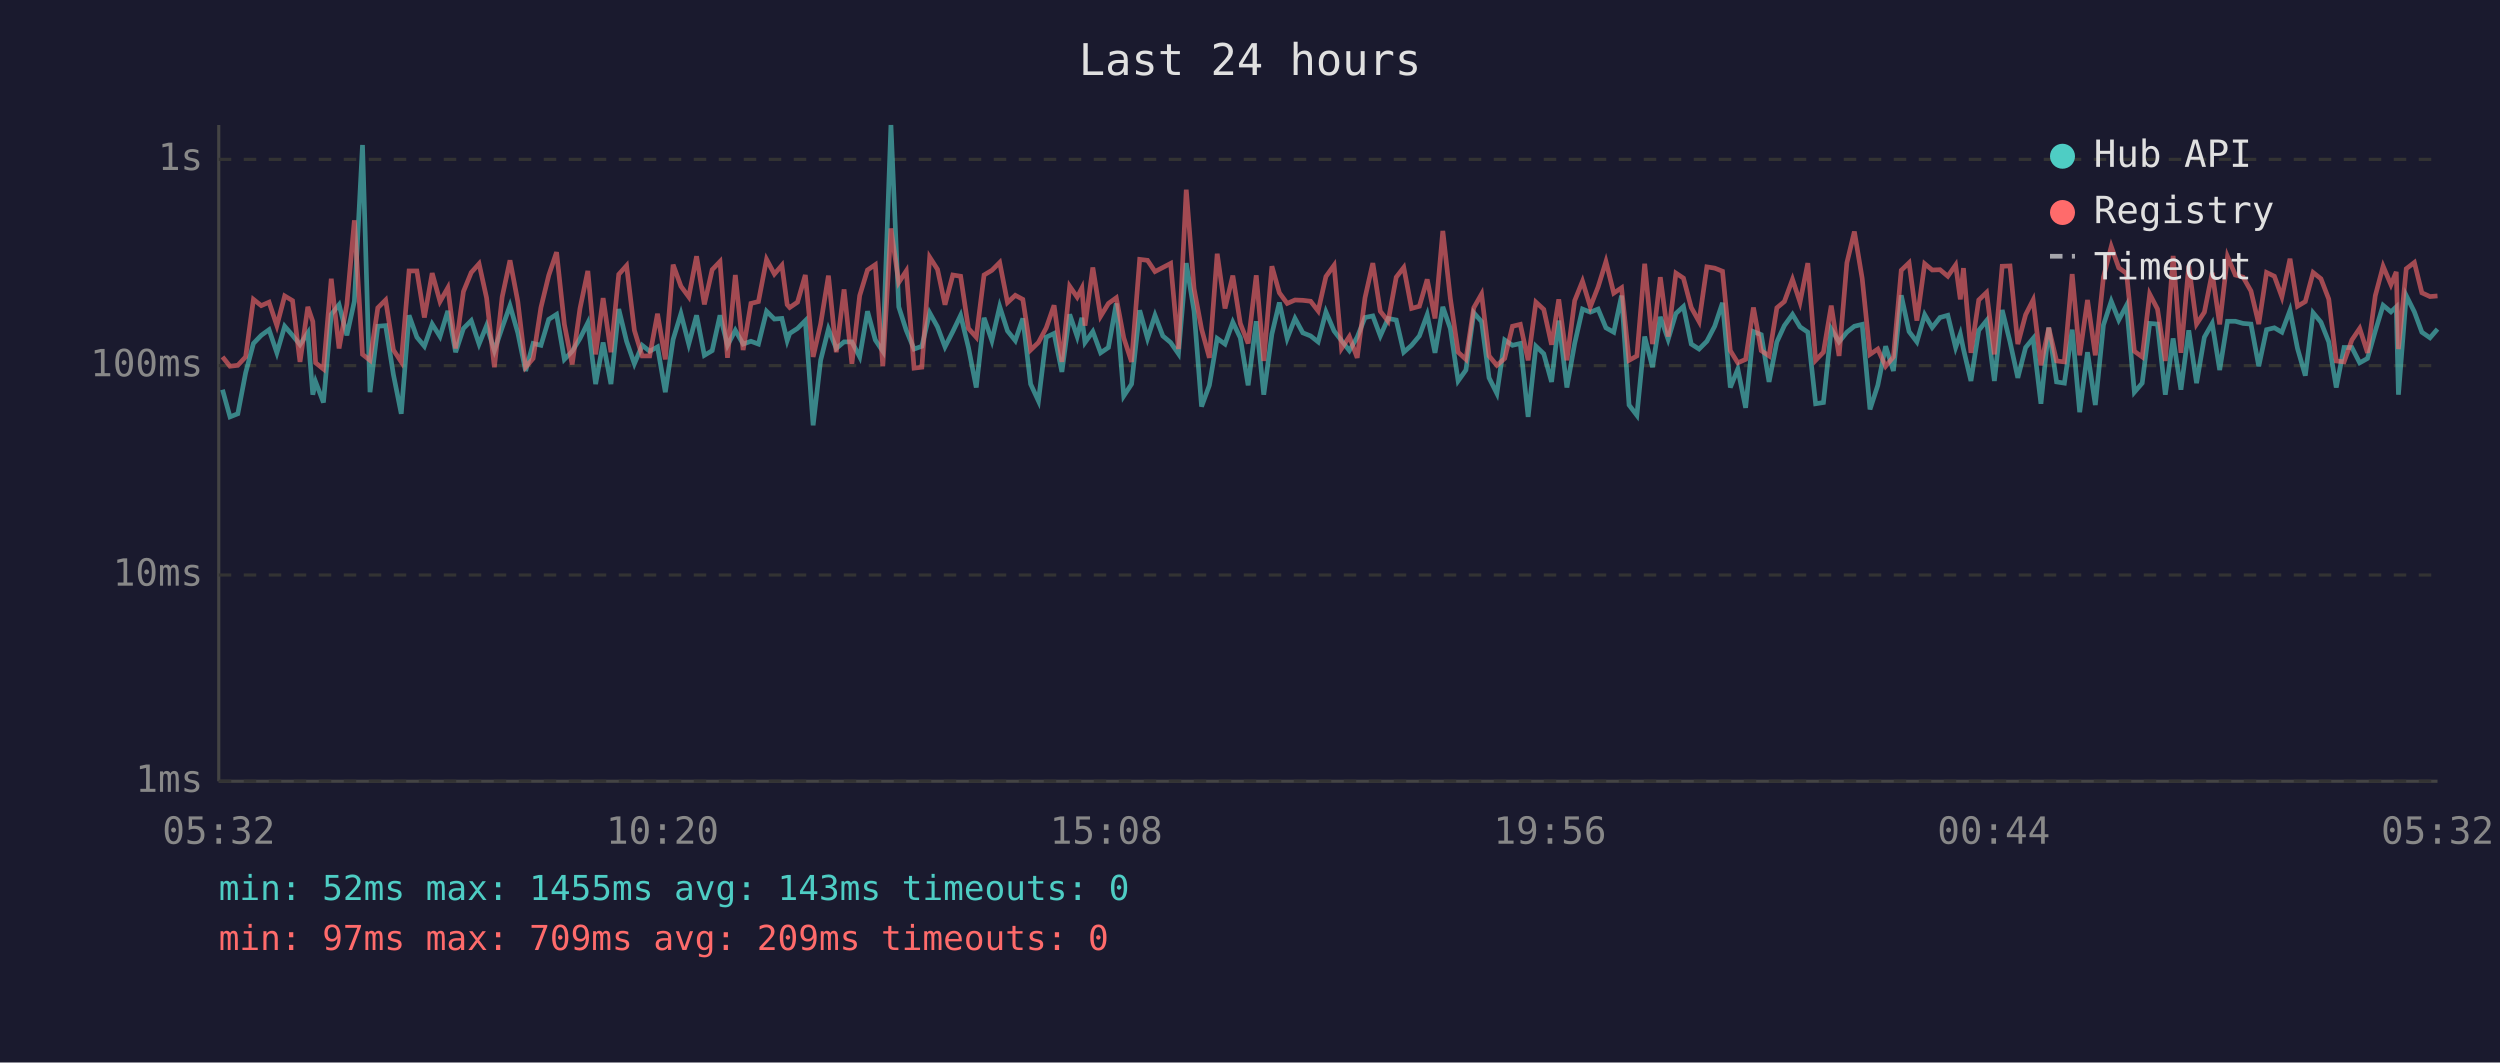
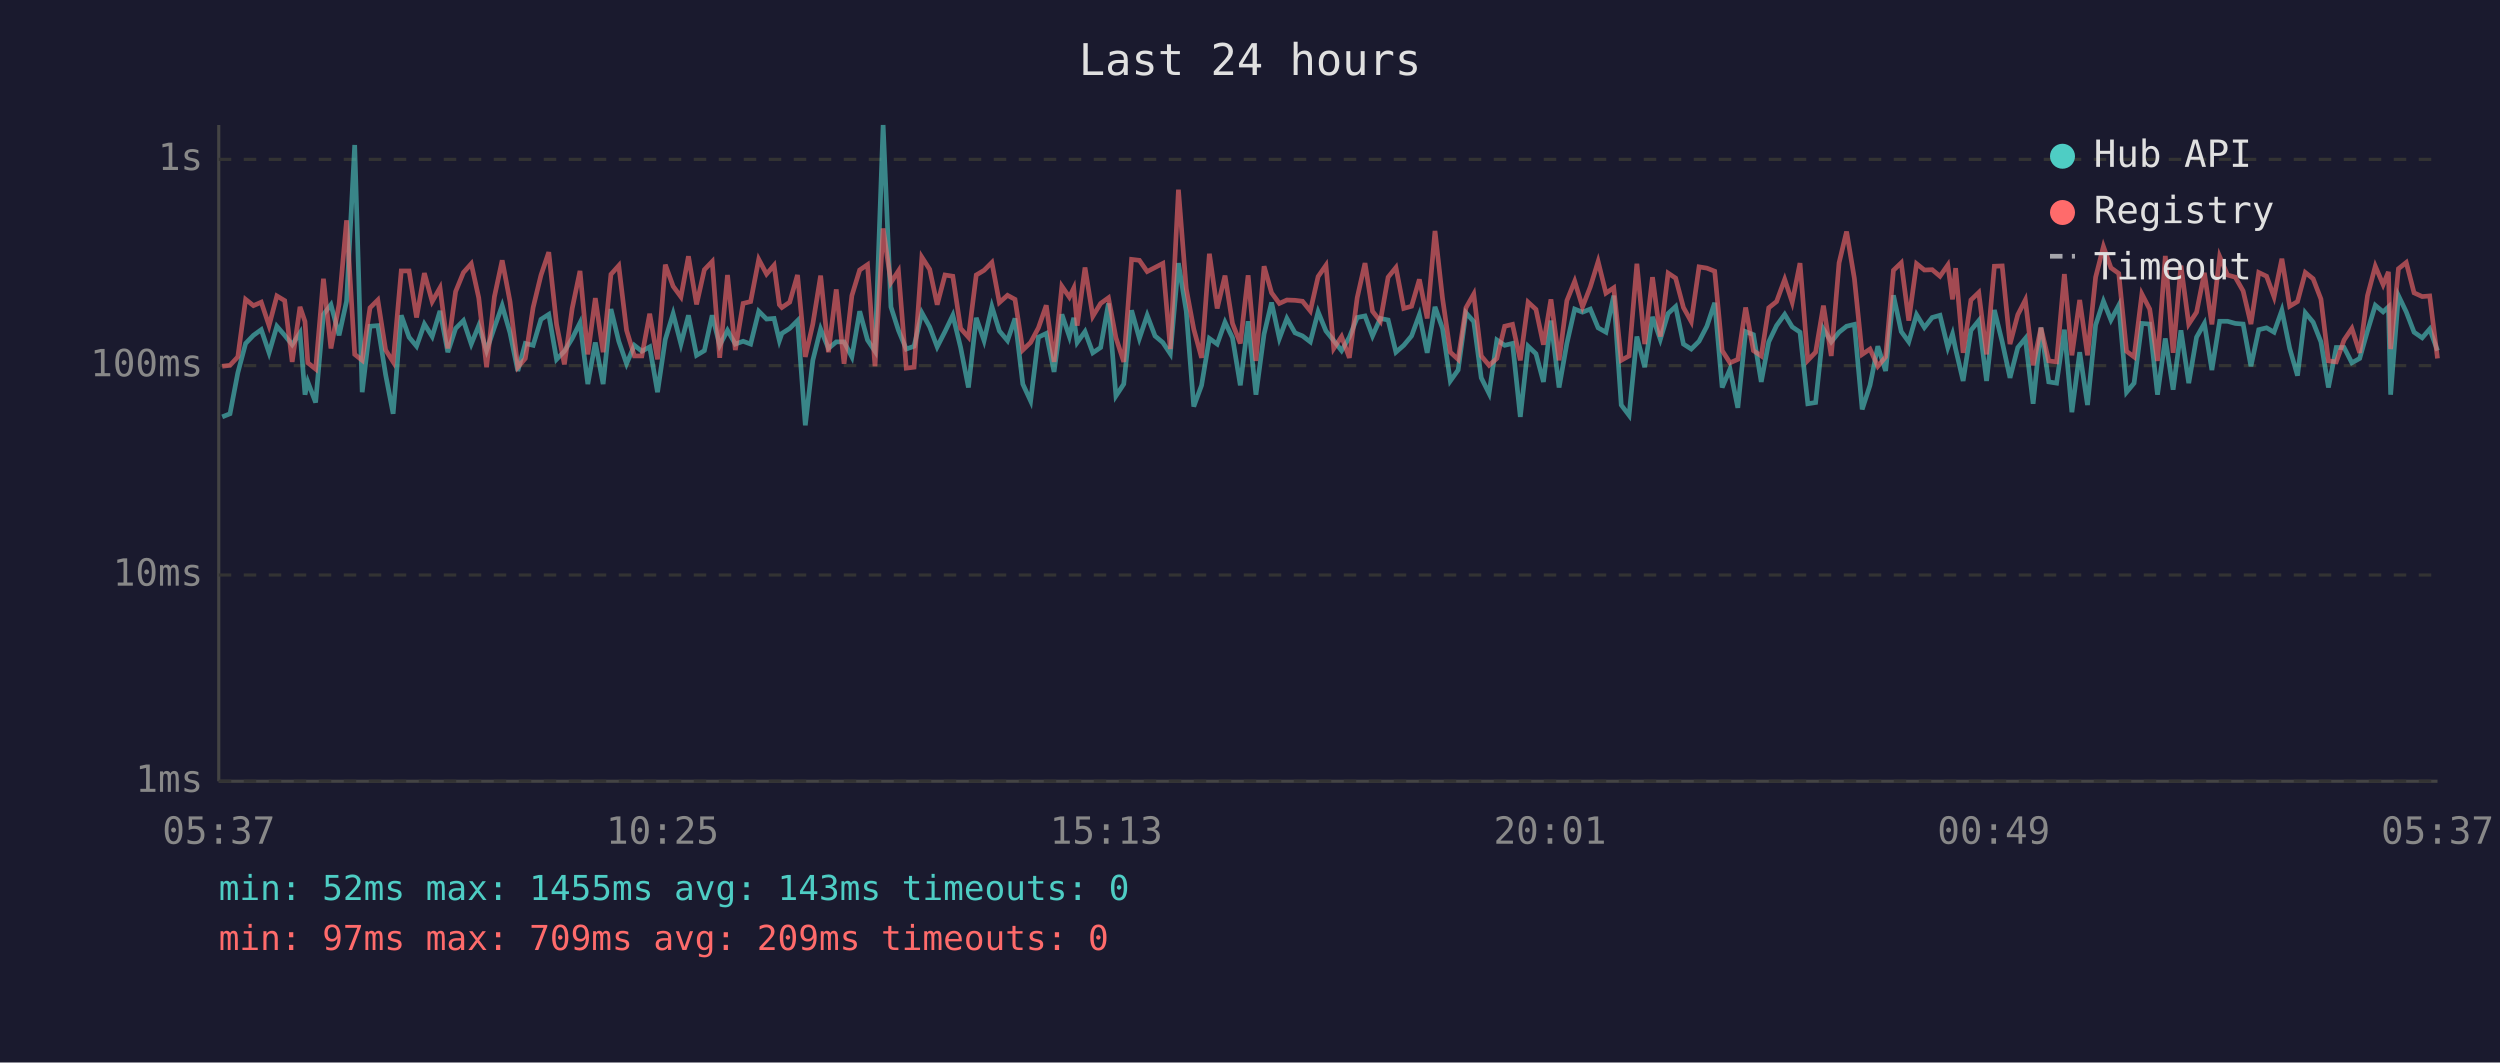
<svg xmlns="http://www.w3.org/2000/svg" viewBox="0 0 800 340" font-family="monospace" font-size="12">
  <rect width="800" height="340" fill="#1a1a2e" />
  <text x="400" y="24" fill="#e0e0e0" font-size="14" text-anchor="middle">Last 24 hours</text>
  <line x1="70" y1="40" x2="70" y2="250" stroke="#444" stroke-width="1" />
  <line x1="70" y1="250" x2="780" y2="250" stroke="#444" stroke-width="1" />
  <line x1="70" y1="250" x2="780" y2="250" stroke="#333" stroke-width="1" stroke-dasharray="4" />
  <text x="65" y="250" fill="#888" text-anchor="end" dominant-baseline="middle">1ms</text>
  <line x1="70" y1="184" x2="780" y2="184" stroke="#333" stroke-width="1" stroke-dasharray="4" />
  <text x="65" y="184" fill="#888" text-anchor="end" dominant-baseline="middle">10ms</text>
  <line x1="70" y1="117" x2="780" y2="117" stroke="#333" stroke-width="1" stroke-dasharray="4" />
  <text x="65" y="117" fill="#888" text-anchor="end" dominant-baseline="middle">100ms</text>
  <line x1="70" y1="51" x2="780" y2="51" stroke="#333" stroke-width="1" stroke-dasharray="4" />
  <text x="65" y="51" fill="#888" text-anchor="end" dominant-baseline="middle">1s</text>
-   <text x="70" y="270" fill="#888" text-anchor="middle">05:32</text>
-   <text x="212" y="270" fill="#888" text-anchor="middle">10:20</text>
-   <text x="354" y="270" fill="#888" text-anchor="middle">15:08</text>
-   <text x="496" y="270" fill="#888" text-anchor="middle">19:56</text>
-   <text x="638" y="270" fill="#888" text-anchor="middle">00:44</text>
-   <text x="780" y="270" fill="#888" text-anchor="middle">05:32</text>
-   <polyline points="71.2,124.7 73.6,133.4 76.1,132.4 78.6,119.3 81.1,109.9 83.6,107.3 86.1,105.5 88.6,112.9 91.1,104.4 93.6,107.3 96.0,110.3 98.5,106.5 100.1,126.3 101.0,122.2 103.5,128.8 106.0,100.6 108.5,97.5 111.0,107.3 113.4,96.4 116.0,46.4 118.4,125.5 120.9,104.4 123.4,104.2 125.9,119.9 128.4,132.4 130.9,100.9 133.4,107.9 135.8,110.8 138.3,103.7 140.8,107.7 143.3,99.5 145.8,112.7 148.3,105.1 150.8,102.6 153.3,110.1 155.7,104.2 158.2,112.2 160.7,104.8 163.2,97.8 165.7,106.5 168.2,118.7 170.6,109.9 173.1,110.5 175.6,102.2 178.1,100.6 180.6,115.0 183.1,112.4 185.6,108.3 188.1,103.3 190.6,122.9 193.0,109.6 195.5,122.9 198.0,98.9 200.5,109.2 203.0,116.4 205.5,110.5 207.9,112.4 210.4,111.0 212.9,125.5 215.4,108.6 217.9,100.4 220.4,110.1 222.9,100.9 225.4,113.7 227.9,112.2 230.4,100.9 232.8,110.5 235.3,105.7 237.8,110.1 240.3,109.2 242.7,110.1 245.3,99.6 247.8,102.1 250.2,101.9 251.9,109.0 252.7,106.7 255.2,105.1 257.7,102.6 260.2,136.1 262.6,115.3 265.1,105.3 267.6,111.5 270.1,109.4 272.6,109.4 275.1,114.2 277.6,99.6 280.1,108.8 282.5,112.4 285.1,40.0 287.6,98.2 290.0,105.7 292.5,111.7 295.0,110.8 297.5,100.1 300.0,104.6 302.4,111.0 304.9,106.1 307.4,100.9 309.9,111.2 312.4,124.0 314.9,101.7 317.4,109.0 319.9,98.1 322.4,105.9 324.9,109.0 327.3,101.9 329.8,122.9 332.3,128.3 334.8,107.9 337.3,106.7 339.8,119.0 342.3,100.6 344.7,107.7 346.2,101.7 347.2,109.6 349.7,106.1 352.2,112.9 354.7,111.2 357.2,97.1 359.6,126.7 362.1,122.9 364.7,99.3 367.2,108.3 369.6,100.9 372.1,107.5 374.6,109.6 377.1,113.2 379.6,84.2 382.1,99.6 384.5,130.1 387.0,123.3 389.5,108.3 392.0,110.1 394.5,103.1 396.9,108.1 399.4,123.3 402.0,102.8 404.4,126.3 407.0,106.9 409.4,96.8 411.9,108.3 414.4,101.9 416.9,106.5 419.4,107.5 421.8,109.4 424.3,99.8 426.9,105.9 429.3,109.0 431.8,112.2 434.3,107.9 436.8,101.6 439.3,101.1 441.7,107.5 444.2,101.9 446.8,102.4 449.2,112.7 451.7,110.5 454.2,107.5 456.7,100.7 459.2,112.9 461.7,98.2 464.1,105.1 466.6,121.9 469.1,118.4 471.6,100.1 474.1,102.9 476.5,120.9 479.0,125.9 481.5,108.8 484.0,110.5 486.5,109.9 489.0,133.4 491.5,110.8 494.0,113.2 496.5,122.2 498.8,102.6 501.4,124.0 503.9,109.9 506.4,98.9 508.9,99.9 511.4,98.9 513.9,104.9 516.4,106.3 518.9,94.6 521.3,129.6 523.8,132.9 526.3,107.7 528.8,117.5 531.3,101.4 533.8,108.6 536.3,100.3 538.7,98.1 541.2,110.1 543.7,111.7 546.2,109.2 548.7,104.4 551.2,96.9 553.7,124.0 556.1,118.1 558.6,130.5 561.1,106.1 563.6,107.1 566.1,122.2 568.6,109.4 571.0,104.2 573.6,100.6 576.0,104.6 578.5,106.3 581.0,129.2 583.5,128.8 586.0,105.3 588.5,109.4 591.0,106.3 593.4,104.4 595.9,103.8 598.4,131.0 600.9,123.3 603.4,110.8 605.9,118.7 608.4,94.5 610.9,106.1 613.4,109.4 615.9,100.7 618.3,104.8 620.8,101.6 623.3,100.9 625.8,111.2 627.3,106.9 628.3,111.7 630.7,121.9 633.2,105.7 635.7,102.6 638.2,121.9 640.7,99.2 643.2,109.4 645.7,120.9 648.2,111.2 650.6,108.3 653.1,129.2 655.6,104.8 658.1,122.2 660.6,122.6 663.1,105.5 665.5,131.9 668.0,112.7 670.5,129.6 673.1,104.0 675.6,96.4 678.0,102.4 680.5,97.7 683.0,125.5 685.5,122.6 687.9,103.5 690.4,103.7 692.9,126.3 695.4,108.3 697.9,124.7 700.4,105.7 702.9,122.6 705.4,107.9 707.9,103.5 710.3,118.4 712.8,102.8 715.3,102.8 717.8,103.5 720.3,103.7 722.8,117.2 725.3,105.5 727.8,104.9 730.2,106.3 732.8,99.3 735.2,111.5 737.7,120.2 740.2,100.1 742.7,103.1 745.2,109.4 747.6,124.0 750.1,111.2 752.6,111.2 755.1,116.1 757.6,114.7 760.1,105.9 762.6,97.7 765.1,99.8 766.8,98.2 767.5,126.3 770.0,94.6 772.6,99.8 775.0,106.3 777.6,108.1 780.0,105.3" fill="none" stroke="#4ecdc4" stroke-width="1.5" opacity="0.6" />
-   <polyline points="71.2,114.2 73.6,117.2 76.1,116.9 78.6,114.2 81.1,95.8 83.6,97.8 86.1,96.7 88.6,104.2 91.1,94.7 93.6,96.2 96.0,115.8 98.5,98.2 100.1,102.9 101.0,116.1 103.5,118.1 106.0,89.2 108.5,111.5 111.0,97.4 113.4,70.5 116.0,113.4 118.4,115.3 120.9,98.5 123.4,96.0 125.9,112.0 128.4,115.8 130.9,86.7 133.4,86.7 135.8,101.6 138.3,87.4 140.8,96.5 143.3,92.1 145.8,111.5 148.3,93.3 150.8,87.2 153.3,84.4 155.7,95.3 158.2,117.5 160.7,95.0 163.2,83.3 165.7,96.5 168.2,117.5 170.6,114.7 173.1,98.4 175.6,88.1 178.1,80.7 180.6,103.8 183.1,116.6 185.6,98.7 188.1,86.7 190.6,113.4 193.0,95.4 195.5,112.7 198.0,87.8 200.5,85.0 203.0,105.7 205.5,113.9 207.9,113.9 210.4,100.4 212.9,115.0 215.4,84.7 217.9,91.6 220.4,95.0 222.9,82.0 225.4,97.4 227.9,86.3 230.4,83.7 232.8,114.5 235.3,88.0 237.8,112.0 240.3,97.1 242.7,96.5 245.3,83.0 247.8,87.7 250.2,84.9 251.9,97.5 252.7,98.4 255.2,96.7 257.7,88.0 260.2,114.2 262.6,103.7 265.1,88.2 267.6,112.7 270.1,92.6 272.6,116.4 275.1,94.6 277.6,86.4 280.1,84.7 282.5,117.2 285.1,73.1 287.6,90.4 290.0,86.7 292.5,117.8 295.0,117.5 297.5,82.3 300.0,86.2 302.4,97.5 304.9,88.0 307.4,88.4 309.9,105.1 312.4,107.9 314.9,88.0 317.4,86.5 319.9,84.0 322.4,96.8 324.9,94.5 327.3,95.8 329.8,112.0 332.3,109.6 334.8,104.9 337.3,97.7 339.8,115.8 342.3,91.6 344.7,95.1 346.2,92.2 347.2,104.2 349.7,85.6 352.2,101.2 354.7,97.1 357.2,95.3 359.6,108.1 362.1,115.8 364.7,83.0 367.2,83.3 369.6,86.9 372.1,85.6 374.6,84.3 377.1,111.7 379.6,60.7 382.1,92.4 384.5,105.3 387.0,114.5 389.5,81.2 392.0,98.7 394.5,88.2 396.9,103.5 399.4,109.9 402.0,88.1 404.4,115.5 407.0,85.2 409.4,93.7 411.9,97.1 414.4,96.0 416.9,96.1 419.4,96.4 421.8,99.5 424.3,88.5 426.9,84.9 429.3,111.5 431.8,107.7 434.3,114.5 436.8,95.3 439.3,84.2 441.7,99.6 444.2,102.8 446.8,88.7 449.2,85.6 451.7,98.7 454.2,98.0 456.7,89.4 459.2,101.9 461.7,73.9 464.1,95.4 466.6,112.7 469.1,115.0 471.6,98.5 474.1,94.1 476.5,113.9 479.0,116.9 481.5,114.7 484.0,104.4 486.5,103.8 489.0,115.3 491.5,96.7 494.0,99.0 496.5,110.3 498.8,95.8 501.4,115.3 503.9,96.2 506.4,90.0 508.9,98.2 511.4,91.8 513.9,83.7 516.4,93.8 518.9,92.1 521.3,115.3 523.8,113.9 526.3,84.4 528.8,110.1 531.3,88.7 533.8,107.7 536.3,87.4 538.7,89.0 541.2,98.4 543.7,102.9 546.2,85.4 548.7,85.8 551.2,86.8 553.7,112.2 556.1,116.1 558.6,115.0 561.1,98.4 563.6,112.2 566.1,113.9 568.6,98.5 571.0,96.5 573.6,89.4 576.0,96.7 578.5,84.2 581.0,115.3 583.5,112.7 586.0,97.8 588.5,113.9 591.0,84.1 593.4,74.1 595.9,89.1 598.4,113.4 600.9,111.7 603.4,117.2 605.9,114.2 608.4,86.5 610.9,84.1 613.4,102.6 615.9,84.4 618.3,86.4 620.8,86.3 623.3,88.4 625.8,84.8 627.3,95.8 628.3,85.8 630.7,112.9 633.2,96.0 635.7,93.6 638.2,113.4 640.7,85.2 643.2,85.1 645.7,110.1 648.2,100.7 650.6,96.0 653.1,116.9 655.6,104.9 658.1,115.5 660.6,115.8 663.1,87.7 665.5,113.7 668.0,96.0 670.5,113.7 673.1,88.7 675.6,78.9 678.0,85.7 680.5,87.5 683.0,112.4 685.5,114.2 687.9,94.1 690.4,98.9 692.9,115.5 695.4,81.9 697.9,112.9 700.4,85.0 702.9,103.7 705.4,99.9 707.9,87.3 710.3,103.8 712.8,82.1 715.3,88.0 717.8,88.7 720.3,93.1 722.8,103.7 725.3,87.2 727.8,88.4 730.2,95.0 732.8,82.8 735.2,98.0 737.7,96.5 740.2,87.2 742.7,89.2 745.2,95.7 747.6,115.5 750.1,115.8 752.6,108.8 755.1,105.1 757.6,112.9 760.1,94.6 762.6,85.2 765.1,91.1 766.8,87.0 767.5,111.7 770.0,86.0 772.6,84.0 775.0,93.7 777.6,94.9 780.0,94.7" fill="none" stroke="#ff6b6b" stroke-width="1.5" opacity="0.6" />
+   <text x="70" y="270" fill="#888" text-anchor="middle">05:37</text>
+   <text x="212" y="270" fill="#888" text-anchor="middle">10:25</text>
+   <text x="354" y="270" fill="#888" text-anchor="middle">15:13</text>
+   <text x="496" y="270" fill="#888" text-anchor="middle">20:01</text>
+   <text x="638" y="270" fill="#888" text-anchor="middle">00:49</text>
+   <text x="780" y="270" fill="#888" text-anchor="middle">05:37</text>
+   <polyline points="71.1,133.4 73.6,132.4 76.1,119.3 78.6,109.9 81.1,107.3 83.6,105.5 86.1,112.9 88.6,104.4 91.1,107.3 93.5,110.3 96.0,106.5 97.6,126.3 98.5,122.2 101.0,128.8 103.5,100.6 105.9,97.5 108.5,107.3 110.9,96.4 113.5,46.4 115.9,125.5 118.4,104.4 120.9,104.2 123.4,119.9 125.8,132.4 128.4,100.9 130.9,107.9 133.3,110.8 135.8,103.7 138.3,107.7 140.8,99.5 143.3,112.7 145.8,105.1 148.3,102.6 150.8,110.1 153.2,104.2 155.7,112.2 158.2,104.8 160.7,97.8 163.2,106.5 165.7,118.7 168.1,109.9 170.6,110.5 173.1,102.2 175.6,100.6 178.1,115.0 180.6,112.4 183.1,108.3 185.6,103.3 188.1,122.9 190.5,109.6 193.0,122.9 195.5,98.9 198.0,109.2 200.5,116.4 203.0,110.5 205.4,112.4 207.9,111.0 210.4,125.5 212.9,108.6 215.4,100.4 217.9,110.1 220.3,100.9 222.9,113.7 225.4,112.2 227.9,100.9 230.3,110.5 232.8,105.7 235.3,110.1 237.8,109.2 240.2,110.1 242.8,99.6 245.3,102.1 247.7,101.9 249.4,109.0 250.2,106.7 252.7,105.1 255.2,102.6 257.7,136.1 260.1,115.3 262.6,105.3 265.1,111.5 267.6,109.4 270.1,109.4 272.6,114.2 275.1,99.6 277.6,108.8 280.0,112.4 282.6,40.0 285.1,98.2 287.5,105.7 290.0,111.7 292.5,110.8 295.0,100.1 297.5,104.6 299.9,111.0 302.4,106.1 304.9,100.9 307.4,111.2 309.9,124.0 312.4,101.7 314.9,109.0 317.4,98.1 319.8,105.9 322.4,109.0 324.8,101.9 327.3,122.9 329.8,128.3 332.3,107.9 334.8,106.7 337.3,119.0 339.8,100.6 342.2,107.7 343.6,101.7 344.7,109.6 347.2,106.1 349.7,112.9 352.2,111.2 354.7,97.1 357.1,126.7 359.6,122.9 362.1,99.3 364.6,108.3 367.1,100.9 369.6,107.5 372.1,109.6 374.5,113.2 377.1,84.2 379.6,99.6 382.0,130.1 384.5,123.3 387.0,108.3 389.5,110.1 392.0,103.1 394.4,108.1 396.9,123.3 399.4,102.8 401.9,126.3 404.5,106.9 406.9,96.8 409.4,108.3 411.8,101.9 414.4,106.5 416.8,107.5 419.3,109.4 421.8,99.8 424.3,105.9 426.8,109.0 429.3,112.2 431.8,107.9 434.3,101.6 436.8,101.1 439.2,107.5 441.7,101.9 444.2,102.4 446.7,112.7 449.2,110.5 451.7,107.5 454.2,100.7 456.7,112.9 459.2,98.2 461.6,105.1 464.1,121.9 466.6,118.4 469.1,100.1 471.6,102.9 474.0,120.9 476.5,125.9 479.0,108.8 481.5,110.5 484.0,109.9 486.5,133.4 489.0,110.8 491.5,113.2 493.9,122.2 496.3,102.6 498.9,124.0 501.4,109.9 503.9,98.9 506.4,99.9 508.9,98.9 511.4,104.9 513.9,106.3 516.4,94.6 518.8,129.6 521.3,132.9 523.8,107.7 526.3,117.5 528.8,101.4 531.3,108.6 533.8,100.3 536.2,98.1 538.7,110.1 541.2,111.7 543.7,109.2 546.2,104.4 548.7,96.9 551.1,124.0 553.6,118.1 556.1,130.5 558.6,106.1 561.1,107.1 563.6,122.2 566.0,109.4 568.5,104.2 571.1,100.6 573.5,104.6 576.0,106.3 578.5,129.2 581.0,128.8 583.5,105.3 586.0,109.4 588.5,106.3 590.9,104.4 593.4,103.8 595.9,131.0 598.4,123.3 600.9,110.8 603.4,118.7 605.9,94.5 608.4,106.1 610.8,109.4 613.3,100.7 615.8,104.8 618.3,101.6 620.8,100.9 623.3,111.2 624.8,106.9 625.8,111.7 628.2,121.9 630.7,105.7 633.2,102.6 635.7,121.9 638.2,99.2 640.7,109.4 643.2,120.9 645.7,111.2 648.1,108.3 650.6,129.2 653.1,104.8 655.6,122.2 658.1,122.6 660.6,105.5 663.0,131.9 665.5,112.7 668.0,129.6 670.6,104.0 673.1,96.4 675.5,102.4 678.0,97.7 680.5,125.5 682.9,122.6 685.4,103.5 687.9,103.7 690.4,126.3 692.9,108.3 695.4,124.7 697.9,105.7 700.4,122.6 702.9,107.9 705.4,103.5 707.8,118.4 710.3,102.8 712.8,102.8 715.3,103.5 717.8,103.7 720.3,117.2 722.8,105.5 725.3,104.9 727.7,106.3 730.2,99.3 732.7,111.5 735.2,120.2 737.7,100.1 740.2,103.1 742.7,109.4 745.1,124.0 747.6,111.2 750.1,111.2 752.6,116.1 755.1,114.7 757.6,105.9 760.1,97.7 762.6,99.8 764.3,98.2 765.0,126.3 767.5,94.6 770.0,99.8 772.5,106.3 775.1,108.1 777.5,105.3 780.0,112.2" fill="none" stroke="#4ecdc4" stroke-width="1.5" opacity="0.6" />
+   <polyline points="71.1,117.2 73.6,116.9 76.1,114.2 78.6,95.8 81.1,97.8 83.6,96.7 86.1,104.2 88.6,94.7 91.1,96.2 93.5,115.8 96.0,98.2 97.6,102.9 98.5,116.1 101.0,118.1 103.5,89.2 105.9,111.5 108.5,97.4 110.9,70.5 113.5,113.4 115.9,115.3 118.4,98.5 120.9,96.0 123.4,112.0 125.8,115.8 128.4,86.7 130.9,86.7 133.3,101.6 135.8,87.4 138.3,96.5 140.8,92.1 143.3,111.5 145.8,93.3 148.3,87.2 150.8,84.4 153.2,95.3 155.7,117.5 158.2,95.0 160.7,83.3 163.2,96.5 165.7,117.5 168.1,114.7 170.6,98.4 173.1,88.1 175.6,80.7 178.1,103.8 180.6,116.6 183.1,98.7 185.6,86.7 188.1,113.4 190.5,95.4 193.0,112.7 195.5,87.8 198.0,85.0 200.5,105.7 203.0,113.9 205.4,113.9 207.9,100.4 210.4,115.0 212.9,84.7 215.4,91.6 217.9,95.0 220.3,82.0 222.9,97.4 225.4,86.3 227.9,83.7 230.3,114.5 232.8,88.0 235.3,112.0 237.8,97.1 240.2,96.5 242.8,83.0 245.3,87.7 247.7,84.9 249.4,97.5 250.2,98.4 252.7,96.7 255.2,88.0 257.7,114.2 260.1,103.7 262.6,88.2 265.1,112.7 267.6,92.6 270.1,116.4 272.6,94.6 275.1,86.4 277.6,84.7 280.0,117.2 282.6,73.1 285.1,90.4 287.5,86.7 290.0,117.8 292.5,117.5 295.0,82.3 297.5,86.2 299.9,97.5 302.4,88.0 304.9,88.4 307.4,105.1 309.9,107.9 312.4,88.0 314.9,86.5 317.4,84.0 319.8,96.8 322.4,94.5 324.8,95.8 327.3,112.0 329.8,109.6 332.3,104.9 334.8,97.7 337.3,115.8 339.8,91.6 342.2,95.1 343.6,92.2 344.7,104.2 347.2,85.6 349.7,101.2 352.2,97.1 354.7,95.3 357.1,108.1 359.6,115.8 362.1,83.0 364.6,83.3 367.1,86.9 369.6,85.6 372.1,84.3 374.5,111.7 377.1,60.7 379.6,92.4 382.0,105.3 384.5,114.5 387.0,81.2 389.5,98.7 392.0,88.2 394.4,103.5 396.9,109.9 399.4,88.1 401.9,115.5 404.5,85.2 406.9,93.7 409.4,97.1 411.8,96.0 414.4,96.1 416.8,96.4 419.3,99.5 421.8,88.5 424.3,84.9 426.8,111.5 429.3,107.7 431.8,114.5 434.3,95.3 436.8,84.2 439.2,99.6 441.7,102.8 444.2,88.7 446.7,85.6 449.2,98.7 451.7,98.0 454.2,89.4 456.7,101.9 459.2,73.9 461.6,95.4 464.1,112.7 466.6,115.0 469.1,98.5 471.6,94.1 474.0,113.9 476.5,116.9 479.0,114.7 481.5,104.4 484.0,103.8 486.5,115.3 489.0,96.7 491.5,99.0 493.9,110.3 496.3,95.8 498.9,115.3 501.4,96.2 503.9,90.0 506.4,98.2 508.9,91.8 511.4,83.7 513.9,93.8 516.4,92.1 518.8,115.3 521.3,113.9 523.8,84.4 526.3,110.1 528.8,88.7 531.3,107.7 533.8,87.4 536.2,89.0 538.7,98.4 541.2,102.9 543.7,85.4 546.2,85.8 548.7,86.8 551.1,112.2 553.6,116.1 556.1,115.0 558.6,98.4 561.1,112.2 563.6,113.9 566.0,98.5 568.5,96.5 571.1,89.4 573.5,96.7 576.0,84.2 578.5,115.3 581.0,112.7 583.5,97.8 586.0,113.9 588.5,84.1 590.9,74.1 593.4,89.1 595.9,113.4 598.4,111.7 600.9,117.2 603.4,114.2 605.9,86.5 608.4,84.1 610.8,102.6 613.3,84.4 615.8,86.4 618.3,86.3 620.8,88.4 623.3,84.8 624.8,95.8 625.8,85.8 628.2,112.9 630.7,96.0 633.2,93.6 635.7,113.4 638.2,85.2 640.7,85.1 643.2,110.1 645.7,100.7 648.1,96.0 650.6,116.9 653.1,104.9 655.6,115.5 658.1,115.8 660.6,87.7 663.0,113.7 665.5,96.0 668.0,113.7 670.6,88.7 673.1,78.9 675.5,85.7 678.0,87.5 680.5,112.4 682.9,114.2 685.4,94.1 687.9,98.9 690.4,115.5 692.9,81.9 695.4,112.9 697.9,85.0 700.4,103.7 702.9,99.9 705.4,87.3 707.8,103.8 710.3,82.1 712.8,88.0 715.3,88.7 717.8,93.1 720.3,103.7 722.8,87.2 725.3,88.4 727.7,95.0 730.2,82.8 732.7,98.0 735.2,96.5 737.7,87.2 740.2,89.2 742.7,95.7 745.1,115.5 747.6,115.8 750.1,108.8 752.6,105.1 755.1,112.9 757.6,94.6 760.1,85.2 762.6,91.1 764.3,87.0 765.0,111.7 767.5,86.0 770.0,84.0 772.5,93.7 775.1,94.9 777.5,94.7 780.0,114.7" fill="none" stroke="#ff6b6b" stroke-width="1.5" opacity="0.6" />
  <circle cx="660" cy="50" r="4" fill="#4ecdc4" />
  <text x="670" y="50" fill="#e0e0e0" dominant-baseline="middle">Hub API</text>
  <circle cx="660" cy="68" r="4" fill="#ff6b6b" />
  <text x="670" y="68" fill="#e0e0e0" dominant-baseline="middle">Registry</text>
  <line x1="656" y1="82" x2="664" y2="82" stroke="#e0e0e0" stroke-width="1.5" stroke-dasharray="4,3" opacity="0.7" />
  <text x="670" y="86" fill="#e0e0e0" dominant-baseline="middle">Timeout</text>
  <text x="70" y="288" fill="#4ecdc4" font-size="11">min: 52ms  max: 1455ms  avg: 143ms  timeouts: 0</text>
  <text x="70" y="304" fill="#ff6b6b" font-size="11">min: 97ms  max: 709ms  avg: 209ms  timeouts: 0</text>
</svg>
